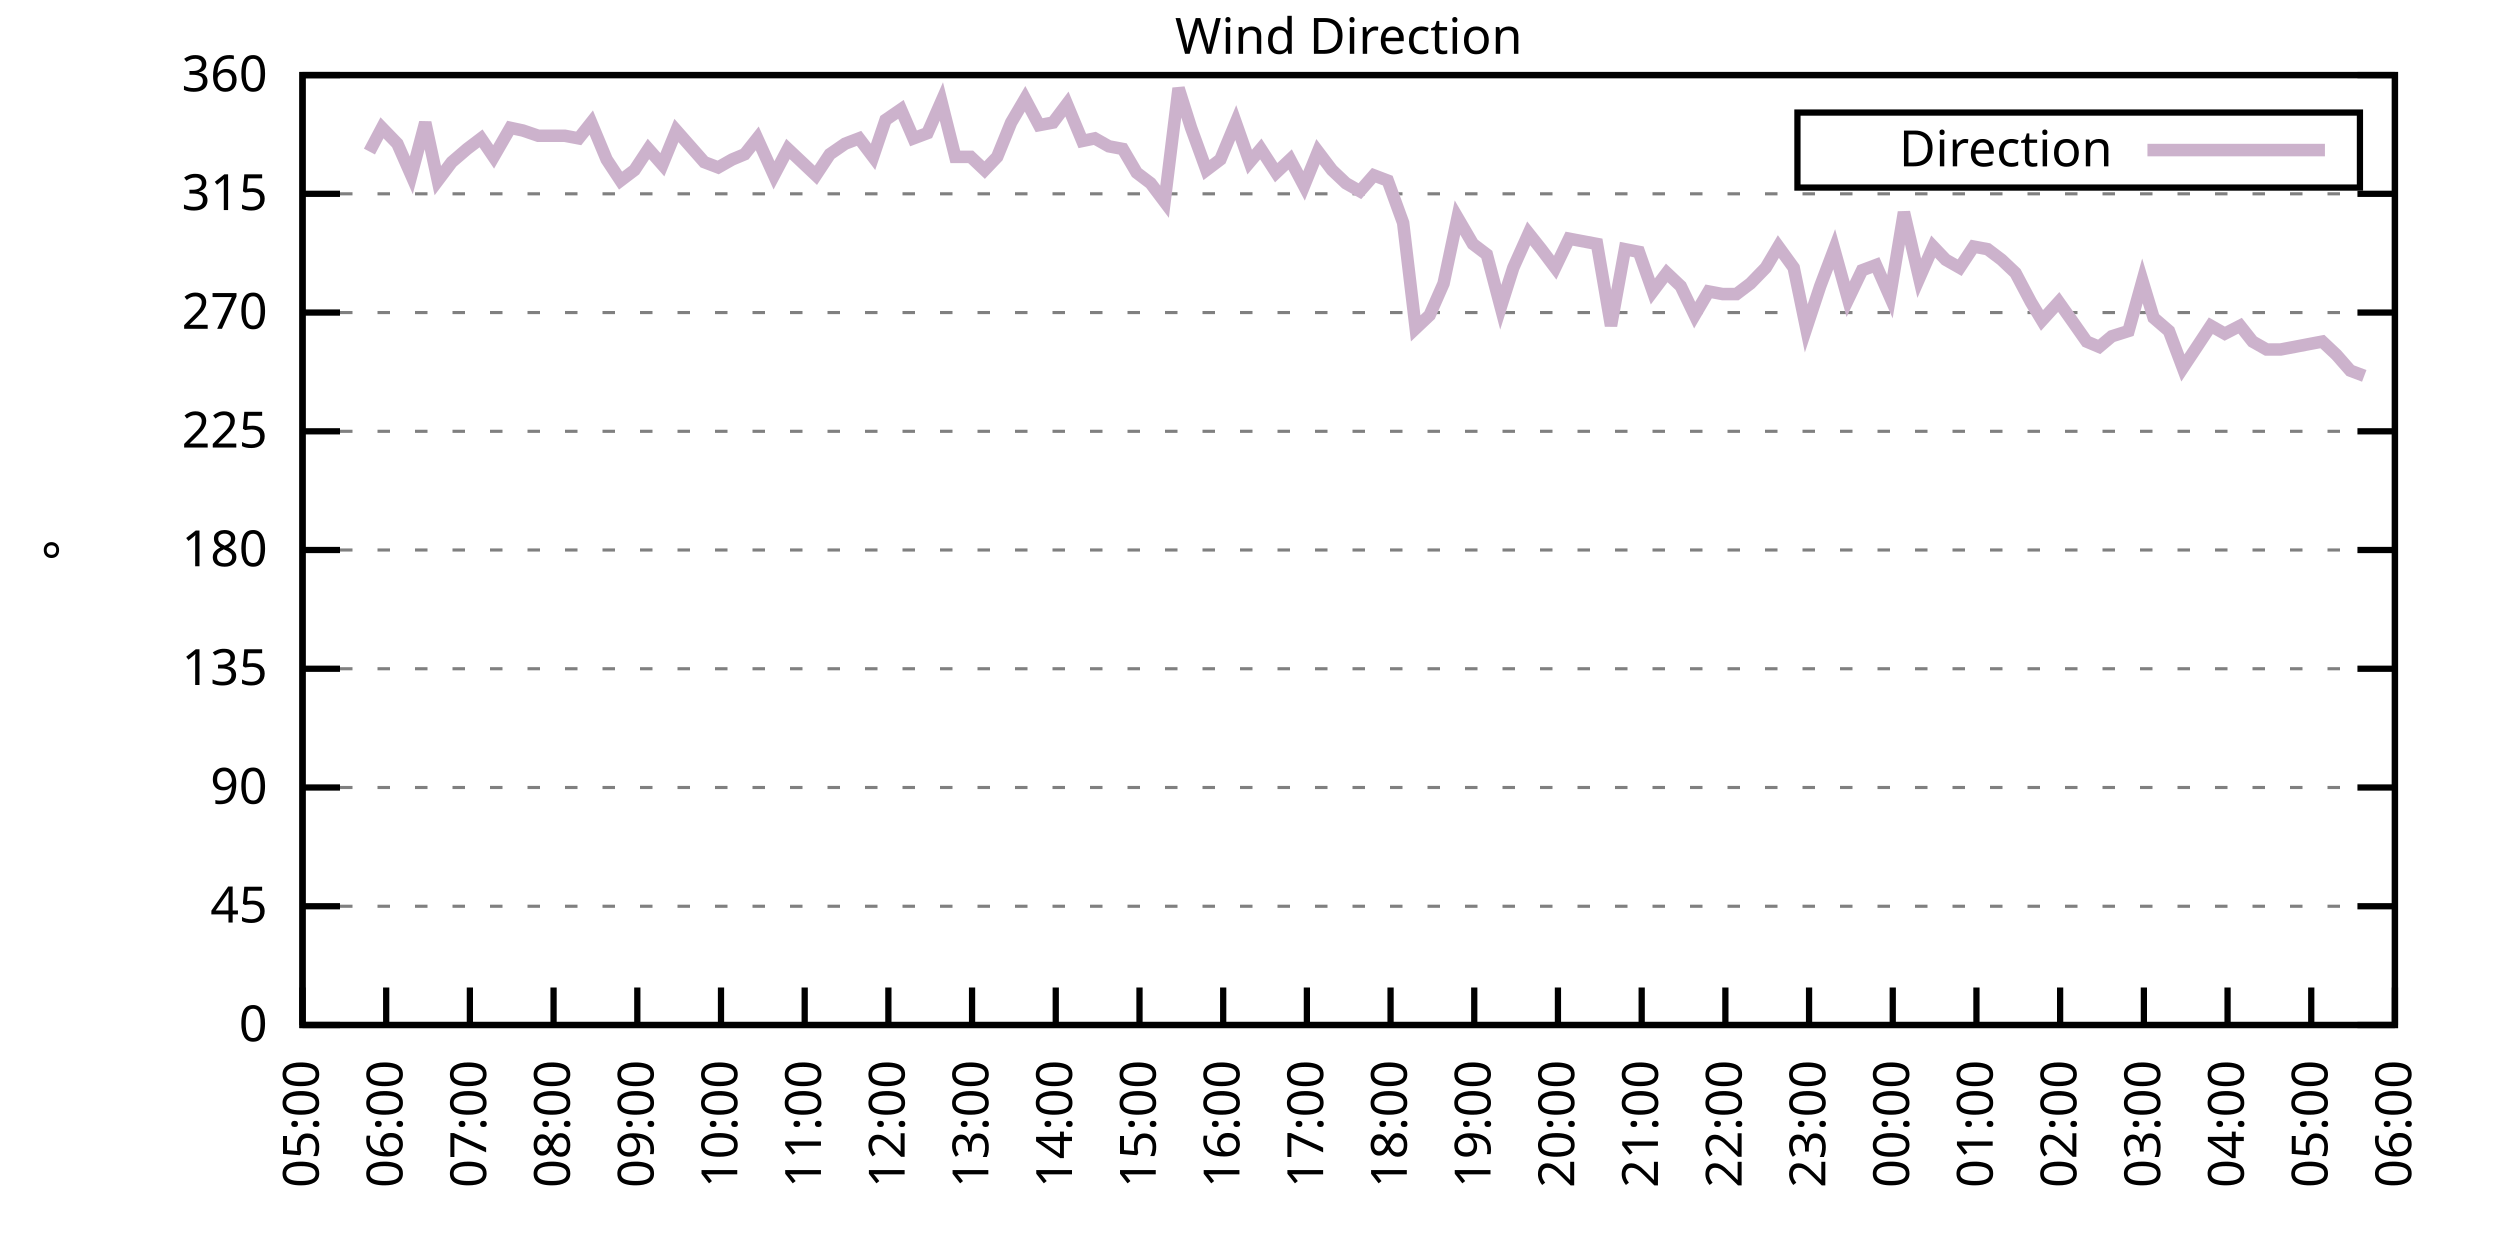
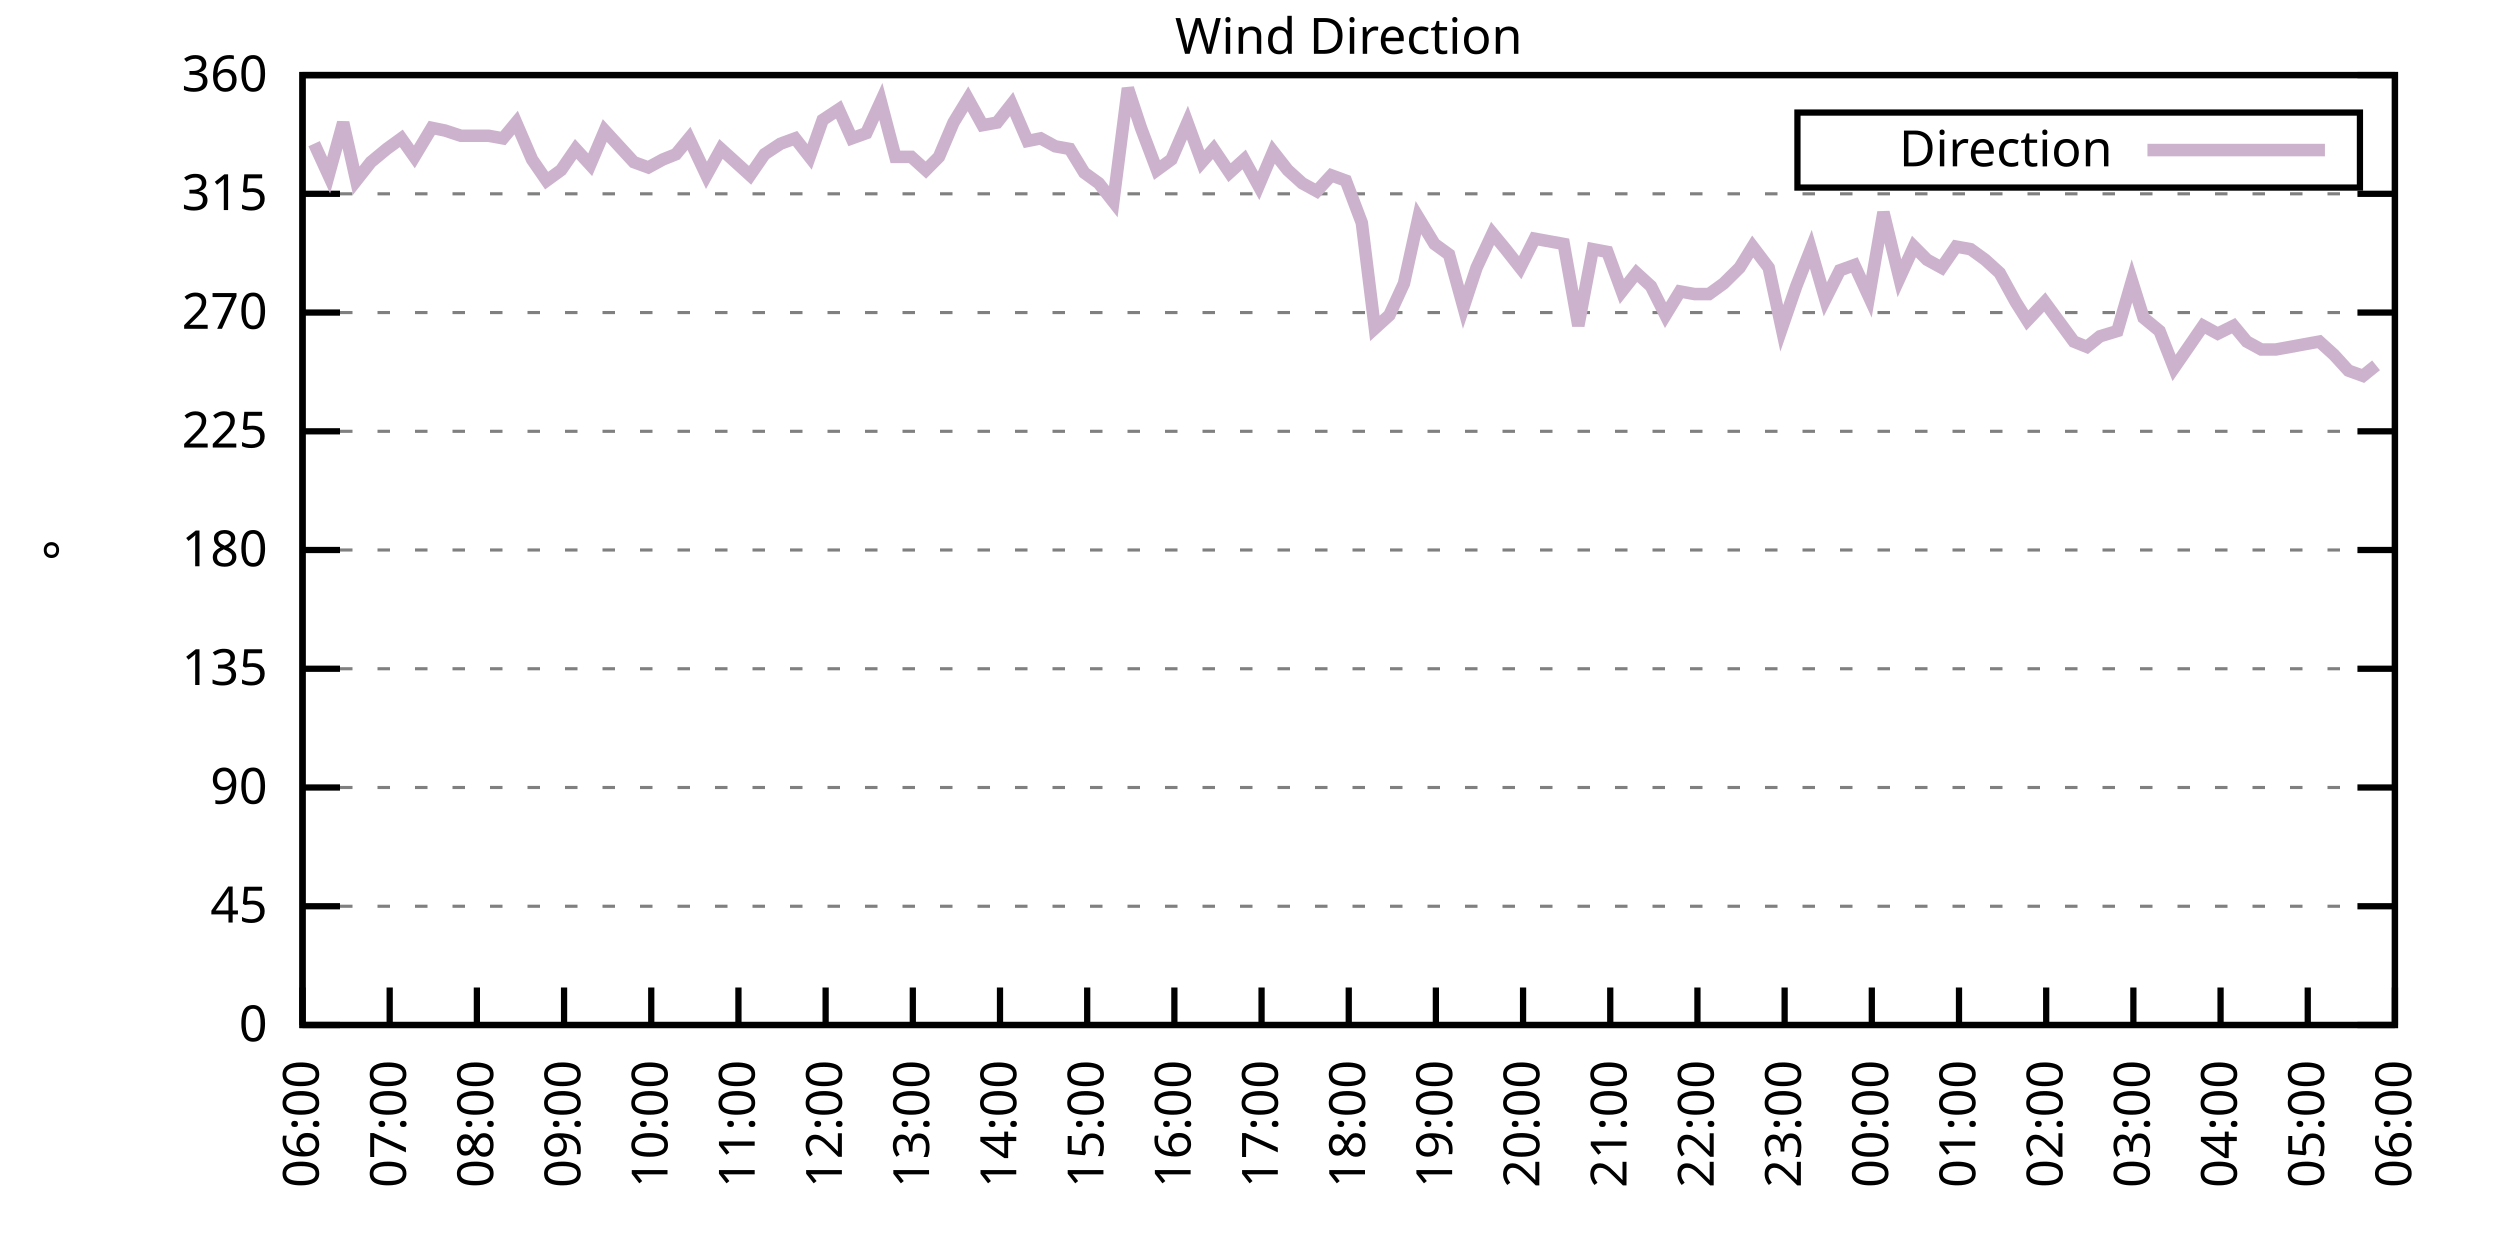
<svg xmlns="http://www.w3.org/2000/svg" xmlns:xlink="http://www.w3.org/1999/xlink" width="400" height="200" viewBox="0 0 400 200">
  <g id="gnuplot_canvas">
    <rect x="0" y="0" width="400" height="200" fill="none" />
    <defs>
      <circle id="gpDot" r="0.5" stroke-width="0.5" stroke="currentColor" />
      <path id="gpPt0" stroke-width="0.333" stroke="currentColor" d="M-1,0 h2 M0,-1 v2" />
      <path id="gpPt1" stroke-width="0.333" stroke="currentColor" d="M-1,-1 L1,1 M1,-1 L-1,1" />
      <path id="gpPt2" stroke-width="0.333" stroke="currentColor" d="M-1,0 L1,0 M0,-1 L0,1 M-1,-1 L1,1 M-1,1 L1,-1" />
      <rect id="gpPt3" stroke-width="0.333" stroke="currentColor" x="-1" y="-1" width="2" height="2" />
      <rect id="gpPt4" stroke-width="0.333" stroke="currentColor" fill="currentColor" x="-1" y="-1" width="2" height="2" />
      <circle id="gpPt5" stroke-width="0.333" stroke="currentColor" cx="0" cy="0" r="1" />
      <use xlink:href="#gpPt5" id="gpPt6" fill="currentColor" stroke="none" />
      <path id="gpPt7" stroke-width="0.333" stroke="currentColor" d="M0,-1.33 L-1.33,0.67 L1.33,0.67 z" />
      <use xlink:href="#gpPt7" id="gpPt8" fill="currentColor" stroke="none" />
      <use xlink:href="#gpPt7" id="gpPt9" stroke="currentColor" transform="rotate(180)" />
      <use xlink:href="#gpPt9" id="gpPt10" fill="currentColor" stroke="none" />
      <use xlink:href="#gpPt3" id="gpPt11" stroke="currentColor" transform="rotate(45)" />
      <use xlink:href="#gpPt11" id="gpPt12" fill="currentColor" stroke="none" />
      <path id="gpPt13" stroke-width="0.333" stroke="currentColor" d="M0,1.330 L1.265,0.411 L0.782,-1.067 L-0.782,-1.076 L-1.265,0.411 z" />
      <use xlink:href="#gpPt13" id="gpPt14" fill="currentColor" stroke="none" />
      <filter id="textbox" filterUnits="objectBoundingBox" x="0" y="0" height="1" width="1">
        <feFlood flood-color="white" flood-opacity="1" result="bgnd" />
        <feComposite in="SourceGraphic" in2="bgnd" operator="atop" />
      </filter>
      <filter id="greybox" filterUnits="objectBoundingBox" x="0" y="0" height="1" width="1">
        <feFlood flood-color="lightgrey" flood-opacity="1" result="grey" />
        <feComposite in="SourceGraphic" in2="grey" operator="atop" />
      </filter>
    </defs>
    <g fill="none" color="white" stroke="currentColor" stroke-width="1.00" stroke-linecap="butt" stroke-linejoin="miter">
</g>
    <g fill="none" color="black" stroke="currentColor" stroke-width="1.00" stroke-linecap="butt" stroke-linejoin="miter">
      <g stroke="none" shape-rendering="crispEdges">
        <polygon fill="rgb(255, 255, 255)" points="48.40,164.00 383.18,164.00 383.18,12.02 48.40,12.02 " />
      </g>
    </g>
    <g fill="none" color="black" stroke="currentColor" stroke-width="1.00" stroke-linecap="butt" stroke-linejoin="miter">
</g>
    <g fill="none" color="black" stroke="black" stroke-width="0.50" stroke-linecap="butt" stroke-linejoin="miter">
</g>
    <g fill="none" color="gray" stroke="currentColor" stroke-width="0.50" stroke-linecap="butt" stroke-linejoin="miter">
      <path stroke="gray" stroke-dasharray="2,4" class="gridline" d="M48.40,164.00 L383.19,164.00  " />
    </g>
    <g fill="none" color="gray" stroke="gray" stroke-width="1.00" stroke-linecap="butt" stroke-linejoin="miter">
</g>
    <g fill="none" color="black" stroke="currentColor" stroke-width="1.00" stroke-linecap="butt" stroke-linejoin="miter">
      <path stroke="black" d="M48.40,164.00 L54.40,164.00 M383.19,164.00 L377.19,164.00  " />
      <g transform="translate(42.80,166.60)" stroke="none" fill="black" font-family="Sans" font-size="8.00" text-anchor="end">
        <text>
          <tspan font-family="Sans"> 0</tspan>
        </text>
      </g>
    </g>
    <g fill="none" color="black" stroke="currentColor" stroke-width="1.00" stroke-linecap="butt" stroke-linejoin="miter">
</g>
    <g fill="none" color="black" stroke="black" stroke-width="0.50" stroke-linecap="butt" stroke-linejoin="miter">
</g>
    <g fill="none" color="gray" stroke="currentColor" stroke-width="0.50" stroke-linecap="butt" stroke-linejoin="miter">
      <path stroke="gray" stroke-dasharray="2,4" class="gridline" d="M48.40,145.00 L383.19,145.00  " />
    </g>
    <g fill="none" color="gray" stroke="gray" stroke-width="1.00" stroke-linecap="butt" stroke-linejoin="miter">
</g>
    <g fill="none" color="black" stroke="currentColor" stroke-width="1.00" stroke-linecap="butt" stroke-linejoin="miter">
      <path stroke="black" d="M48.40,145.00 L54.40,145.00 M383.19,145.00 L377.19,145.00  " />
      <g transform="translate(42.80,147.60)" stroke="none" fill="black" font-family="Sans" font-size="8.00" text-anchor="end">
        <text>
          <tspan font-family="Sans"> 45</tspan>
        </text>
      </g>
    </g>
    <g fill="none" color="black" stroke="currentColor" stroke-width="1.00" stroke-linecap="butt" stroke-linejoin="miter">
</g>
    <g fill="none" color="black" stroke="black" stroke-width="0.50" stroke-linecap="butt" stroke-linejoin="miter">
</g>
    <g fill="none" color="gray" stroke="currentColor" stroke-width="0.50" stroke-linecap="butt" stroke-linejoin="miter">
      <path stroke="gray" stroke-dasharray="2,4" class="gridline" d="M48.40,126.00 L383.19,126.00  " />
    </g>
    <g fill="none" color="gray" stroke="gray" stroke-width="1.00" stroke-linecap="butt" stroke-linejoin="miter">
</g>
    <g fill="none" color="black" stroke="currentColor" stroke-width="1.00" stroke-linecap="butt" stroke-linejoin="miter">
      <path stroke="black" d="M48.40,126.00 L54.40,126.00 M383.19,126.00 L377.19,126.00  " />
      <g transform="translate(42.80,128.60)" stroke="none" fill="black" font-family="Sans" font-size="8.00" text-anchor="end">
        <text>
          <tspan font-family="Sans"> 90</tspan>
        </text>
      </g>
    </g>
    <g fill="none" color="black" stroke="currentColor" stroke-width="1.00" stroke-linecap="butt" stroke-linejoin="miter">
</g>
    <g fill="none" color="black" stroke="black" stroke-width="0.50" stroke-linecap="butt" stroke-linejoin="miter">
</g>
    <g fill="none" color="gray" stroke="currentColor" stroke-width="0.50" stroke-linecap="butt" stroke-linejoin="miter">
      <path stroke="gray" stroke-dasharray="2,4" class="gridline" d="M48.40,107.00 L383.19,107.00  " />
    </g>
    <g fill="none" color="gray" stroke="gray" stroke-width="1.00" stroke-linecap="butt" stroke-linejoin="miter">
</g>
    <g fill="none" color="black" stroke="currentColor" stroke-width="1.00" stroke-linecap="butt" stroke-linejoin="miter">
      <path stroke="black" d="M48.40,107.00 L54.40,107.00 M383.19,107.00 L377.19,107.00  " />
      <g transform="translate(42.80,109.60)" stroke="none" fill="black" font-family="Sans" font-size="8.00" text-anchor="end">
        <text>
          <tspan font-family="Sans"> 135</tspan>
        </text>
      </g>
    </g>
    <g fill="none" color="black" stroke="currentColor" stroke-width="1.00" stroke-linecap="butt" stroke-linejoin="miter">
</g>
    <g fill="none" color="black" stroke="black" stroke-width="0.50" stroke-linecap="butt" stroke-linejoin="miter">
</g>
    <g fill="none" color="gray" stroke="currentColor" stroke-width="0.50" stroke-linecap="butt" stroke-linejoin="miter">
      <path stroke="gray" stroke-dasharray="2,4" class="gridline" d="M48.40,88.00 L383.19,88.00  " />
    </g>
    <g fill="none" color="gray" stroke="gray" stroke-width="1.00" stroke-linecap="butt" stroke-linejoin="miter">
</g>
    <g fill="none" color="black" stroke="currentColor" stroke-width="1.00" stroke-linecap="butt" stroke-linejoin="miter">
      <path stroke="black" d="M48.40,88.00 L54.40,88.00 M383.19,88.00 L377.19,88.00  " />
      <g transform="translate(42.80,90.60)" stroke="none" fill="black" font-family="Sans" font-size="8.00" text-anchor="end">
        <text>
          <tspan font-family="Sans"> 180</tspan>
        </text>
      </g>
    </g>
    <g fill="none" color="black" stroke="currentColor" stroke-width="1.00" stroke-linecap="butt" stroke-linejoin="miter">
</g>
    <g fill="none" color="black" stroke="black" stroke-width="0.50" stroke-linecap="butt" stroke-linejoin="miter">
</g>
    <g fill="none" color="gray" stroke="currentColor" stroke-width="0.50" stroke-linecap="butt" stroke-linejoin="miter">
      <path stroke="gray" stroke-dasharray="2,4" class="gridline" d="M48.40,69.01 L383.19,69.01  " />
    </g>
    <g fill="none" color="gray" stroke="gray" stroke-width="1.00" stroke-linecap="butt" stroke-linejoin="miter">
</g>
    <g fill="none" color="black" stroke="currentColor" stroke-width="1.00" stroke-linecap="butt" stroke-linejoin="miter">
      <path stroke="black" d="M48.40,69.01 L54.40,69.01 M383.19,69.01 L377.19,69.01  " />
      <g transform="translate(42.80,71.61)" stroke="none" fill="black" font-family="Sans" font-size="8.00" text-anchor="end">
        <text>
          <tspan font-family="Sans"> 225</tspan>
        </text>
      </g>
    </g>
    <g fill="none" color="black" stroke="currentColor" stroke-width="1.00" stroke-linecap="butt" stroke-linejoin="miter">
</g>
    <g fill="none" color="black" stroke="black" stroke-width="0.50" stroke-linecap="butt" stroke-linejoin="miter">
</g>
    <g fill="none" color="gray" stroke="currentColor" stroke-width="0.50" stroke-linecap="butt" stroke-linejoin="miter">
      <path stroke="gray" stroke-dasharray="2,4" class="gridline" d="M48.40,50.01 L383.19,50.01  " />
    </g>
    <g fill="none" color="gray" stroke="gray" stroke-width="1.00" stroke-linecap="butt" stroke-linejoin="miter">
</g>
    <g fill="none" color="black" stroke="currentColor" stroke-width="1.00" stroke-linecap="butt" stroke-linejoin="miter">
      <path stroke="black" d="M48.40,50.01 L54.40,50.01 M383.19,50.01 L377.19,50.01  " />
      <g transform="translate(42.80,52.61)" stroke="none" fill="black" font-family="Sans" font-size="8.00" text-anchor="end">
        <text>
          <tspan font-family="Sans"> 270</tspan>
        </text>
      </g>
    </g>
    <g fill="none" color="black" stroke="currentColor" stroke-width="1.00" stroke-linecap="butt" stroke-linejoin="miter">
</g>
    <g fill="none" color="black" stroke="black" stroke-width="0.50" stroke-linecap="butt" stroke-linejoin="miter">
</g>
    <g fill="none" color="gray" stroke="currentColor" stroke-width="0.50" stroke-linecap="butt" stroke-linejoin="miter">
      <path stroke="gray" stroke-dasharray="2,4" class="gridline" d="M48.40,31.01 L383.19,31.01  " />
    </g>
    <g fill="none" color="gray" stroke="gray" stroke-width="1.00" stroke-linecap="butt" stroke-linejoin="miter">
</g>
    <g fill="none" color="black" stroke="currentColor" stroke-width="1.00" stroke-linecap="butt" stroke-linejoin="miter">
      <path stroke="black" d="M48.40,31.01 L54.40,31.01 M383.19,31.01 L377.19,31.01  " />
      <g transform="translate(42.80,33.61)" stroke="none" fill="black" font-family="Sans" font-size="8.00" text-anchor="end">
        <text>
          <tspan font-family="Sans"> 315</tspan>
        </text>
      </g>
    </g>
    <g fill="none" color="black" stroke="currentColor" stroke-width="1.00" stroke-linecap="butt" stroke-linejoin="miter">
</g>
    <g fill="none" color="black" stroke="black" stroke-width="0.50" stroke-linecap="butt" stroke-linejoin="miter">
</g>
    <g fill="none" color="gray" stroke="currentColor" stroke-width="0.50" stroke-linecap="butt" stroke-linejoin="miter">
      <path stroke="gray" stroke-dasharray="2,4" class="gridline" d="M48.40,12.01 L383.19,12.01  " />
    </g>
    <g fill="none" color="gray" stroke="gray" stroke-width="1.00" stroke-linecap="butt" stroke-linejoin="miter">
</g>
    <g fill="none" color="black" stroke="currentColor" stroke-width="1.00" stroke-linecap="butt" stroke-linejoin="miter">
      <path stroke="black" d="M48.40,12.01 L54.40,12.01 M383.19,12.01 L377.19,12.01  " />
      <g transform="translate(42.80,14.61)" stroke="none" fill="black" font-family="Sans" font-size="8.00" text-anchor="end">
        <text>
          <tspan font-family="Sans"> 360</tspan>
        </text>
      </g>
    </g>
    <g fill="none" color="black" stroke="currentColor" stroke-width="1.00" stroke-linecap="butt" stroke-linejoin="miter">
      <path stroke="black" d="M48.40,164.00 L48.40,158.00  " />
      <g transform="translate(51.00,169.60) rotate(270.00)" stroke="none" fill="black" font-family="Sans" font-size="8.00" text-anchor="end">
        <text>
-           <tspan font-family="Sans">05:00</tspan>
-         </text>
-       </g>
-     </g>
-     <g fill="none" color="black" stroke="currentColor" stroke-width="1.00" stroke-linecap="butt" stroke-linejoin="miter">
-       <path stroke="black" d="M61.79,164.00 L61.79,158.00  " />
-       <g transform="translate(64.39,169.60) rotate(270.00)" stroke="none" fill="black" font-family="Sans" font-size="8.00" text-anchor="end">
-         <text>
          <tspan font-family="Sans">06:00</tspan>
        </text>
      </g>
    </g>
    <g fill="none" color="black" stroke="currentColor" stroke-width="1.00" stroke-linecap="butt" stroke-linejoin="miter">
-       <path stroke="black" d="M75.18,164.00 L75.18,158.00  " />
-       <g transform="translate(77.78,169.60) rotate(270.00)" stroke="none" fill="black" font-family="Sans" font-size="8.00" text-anchor="end">
+       <path stroke="black" d="M62.35,164.00 L62.35,158.00  " />
+       <g transform="translate(64.95,169.60) rotate(270.00)" stroke="none" fill="black" font-family="Sans" font-size="8.00" text-anchor="end">
        <text>
          <tspan font-family="Sans">07:00</tspan>
        </text>
      </g>
    </g>
    <g fill="none" color="black" stroke="currentColor" stroke-width="1.00" stroke-linecap="butt" stroke-linejoin="miter">
-       <path stroke="black" d="M88.57,164.00 L88.57,158.00  " />
-       <g transform="translate(91.17,169.60) rotate(270.00)" stroke="none" fill="black" font-family="Sans" font-size="8.00" text-anchor="end">
+       <path stroke="black" d="M76.30,164.00 L76.30,158.00  " />
+       <g transform="translate(78.90,169.60) rotate(270.00)" stroke="none" fill="black" font-family="Sans" font-size="8.00" text-anchor="end">
        <text>
          <tspan font-family="Sans">08:00</tspan>
        </text>
      </g>
    </g>
    <g fill="none" color="black" stroke="currentColor" stroke-width="1.00" stroke-linecap="butt" stroke-linejoin="miter">
-       <path stroke="black" d="M101.97,164.00 L101.97,158.00  " />
-       <g transform="translate(104.57,169.60) rotate(270.00)" stroke="none" fill="black" font-family="Sans" font-size="8.00" text-anchor="end">
+       <path stroke="black" d="M90.25,164.00 L90.25,158.00  " />
+       <g transform="translate(92.85,169.60) rotate(270.00)" stroke="none" fill="black" font-family="Sans" font-size="8.00" text-anchor="end">
        <text>
          <tspan font-family="Sans">09:00</tspan>
        </text>
      </g>
    </g>
    <g fill="none" color="black" stroke="currentColor" stroke-width="1.00" stroke-linecap="butt" stroke-linejoin="miter">
-       <path stroke="black" d="M115.36,164.00 L115.36,158.00  " />
-       <g transform="translate(117.96,169.60) rotate(270.00)" stroke="none" fill="black" font-family="Sans" font-size="8.00" text-anchor="end">
+       <path stroke="black" d="M104.20,164.00 L104.20,158.00  " />
+       <g transform="translate(106.80,169.60) rotate(270.00)" stroke="none" fill="black" font-family="Sans" font-size="8.00" text-anchor="end">
        <text>
          <tspan font-family="Sans">10:00</tspan>
        </text>
      </g>
    </g>
    <g fill="none" color="black" stroke="currentColor" stroke-width="1.00" stroke-linecap="butt" stroke-linejoin="miter">
-       <path stroke="black" d="M128.75,164.00 L128.75,158.00  " />
-       <g transform="translate(131.35,169.60) rotate(270.00)" stroke="none" fill="black" font-family="Sans" font-size="8.00" text-anchor="end">
+       <path stroke="black" d="M118.15,164.00 L118.15,158.00  " />
+       <g transform="translate(120.75,169.60) rotate(270.00)" stroke="none" fill="black" font-family="Sans" font-size="8.00" text-anchor="end">
        <text>
          <tspan font-family="Sans">11:00</tspan>
        </text>
      </g>
    </g>
    <g fill="none" color="black" stroke="currentColor" stroke-width="1.00" stroke-linecap="butt" stroke-linejoin="miter">
-       <path stroke="black" d="M142.14,164.00 L142.14,158.00  " />
-       <g transform="translate(144.74,169.60) rotate(270.00)" stroke="none" fill="black" font-family="Sans" font-size="8.00" text-anchor="end">
+       <path stroke="black" d="M132.10,164.00 L132.10,158.00  " />
+       <g transform="translate(134.70,169.60) rotate(270.00)" stroke="none" fill="black" font-family="Sans" font-size="8.00" text-anchor="end">
        <text>
          <tspan font-family="Sans">12:00</tspan>
        </text>
      </g>
    </g>
    <g fill="none" color="black" stroke="currentColor" stroke-width="1.00" stroke-linecap="butt" stroke-linejoin="miter">
-       <path stroke="black" d="M155.53,164.00 L155.53,158.00  " />
-       <g transform="translate(158.13,169.60) rotate(270.00)" stroke="none" fill="black" font-family="Sans" font-size="8.00" text-anchor="end">
+       <path stroke="black" d="M146.05,164.00 L146.05,158.00  " />
+       <g transform="translate(148.65,169.60) rotate(270.00)" stroke="none" fill="black" font-family="Sans" font-size="8.00" text-anchor="end">
        <text>
          <tspan font-family="Sans">13:00</tspan>
        </text>
      </g>
    </g>
    <g fill="none" color="black" stroke="currentColor" stroke-width="1.00" stroke-linecap="butt" stroke-linejoin="miter">
-       <path stroke="black" d="M168.92,164.00 L168.92,158.00  " />
-       <g transform="translate(171.52,169.60) rotate(270.00)" stroke="none" fill="black" font-family="Sans" font-size="8.00" text-anchor="end">
+       <path stroke="black" d="M160.00,164.00 L160.00,158.00  " />
+       <g transform="translate(162.60,169.60) rotate(270.00)" stroke="none" fill="black" font-family="Sans" font-size="8.00" text-anchor="end">
        <text>
          <tspan font-family="Sans">14:00</tspan>
        </text>
      </g>
    </g>
    <g fill="none" color="black" stroke="currentColor" stroke-width="1.00" stroke-linecap="butt" stroke-linejoin="miter">
-       <path stroke="black" d="M182.32,164.00 L182.32,158.00  " />
-       <g transform="translate(184.92,169.60) rotate(270.00)" stroke="none" fill="black" font-family="Sans" font-size="8.00" text-anchor="end">
+       <path stroke="black" d="M173.95,164.00 L173.95,158.00  " />
+       <g transform="translate(176.55,169.60) rotate(270.00)" stroke="none" fill="black" font-family="Sans" font-size="8.00" text-anchor="end">
        <text>
          <tspan font-family="Sans">15:00</tspan>
        </text>
      </g>
    </g>
    <g fill="none" color="black" stroke="currentColor" stroke-width="1.00" stroke-linecap="butt" stroke-linejoin="miter">
-       <path stroke="black" d="M195.71,164.00 L195.71,158.00  " />
-       <g transform="translate(198.31,169.60) rotate(270.00)" stroke="none" fill="black" font-family="Sans" font-size="8.00" text-anchor="end">
+       <path stroke="black" d="M187.90,164.00 L187.90,158.00  " />
+       <g transform="translate(190.50,169.60) rotate(270.00)" stroke="none" fill="black" font-family="Sans" font-size="8.00" text-anchor="end">
        <text>
          <tspan font-family="Sans">16:00</tspan>
        </text>
      </g>
    </g>
    <g fill="none" color="black" stroke="currentColor" stroke-width="1.00" stroke-linecap="butt" stroke-linejoin="miter">
-       <path stroke="black" d="M209.10,164.00 L209.10,158.00  " />
-       <g transform="translate(211.70,169.60) rotate(270.00)" stroke="none" fill="black" font-family="Sans" font-size="8.00" text-anchor="end">
+       <path stroke="black" d="M201.85,164.00 L201.85,158.00  " />
+       <g transform="translate(204.45,169.60) rotate(270.00)" stroke="none" fill="black" font-family="Sans" font-size="8.00" text-anchor="end">
        <text>
          <tspan font-family="Sans">17:00</tspan>
        </text>
      </g>
    </g>
    <g fill="none" color="black" stroke="currentColor" stroke-width="1.00" stroke-linecap="butt" stroke-linejoin="miter">
-       <path stroke="black" d="M222.49,164.00 L222.49,158.00  " />
-       <g transform="translate(225.09,169.60) rotate(270.00)" stroke="none" fill="black" font-family="Sans" font-size="8.00" text-anchor="end">
+       <path stroke="black" d="M215.80,164.00 L215.80,158.00  " />
+       <g transform="translate(218.40,169.60) rotate(270.00)" stroke="none" fill="black" font-family="Sans" font-size="8.00" text-anchor="end">
        <text>
          <tspan font-family="Sans">18:00</tspan>
        </text>
      </g>
    </g>
    <g fill="none" color="black" stroke="currentColor" stroke-width="1.00" stroke-linecap="butt" stroke-linejoin="miter">
-       <path stroke="black" d="M235.88,164.00 L235.88,158.00  " />
-       <g transform="translate(238.48,169.60) rotate(270.00)" stroke="none" fill="black" font-family="Sans" font-size="8.00" text-anchor="end">
+       <path stroke="black" d="M229.74,164.00 L229.74,158.00  " />
+       <g transform="translate(232.34,169.60) rotate(270.00)" stroke="none" fill="black" font-family="Sans" font-size="8.00" text-anchor="end">
        <text>
          <tspan font-family="Sans">19:00</tspan>
        </text>
      </g>
    </g>
    <g fill="none" color="black" stroke="currentColor" stroke-width="1.00" stroke-linecap="butt" stroke-linejoin="miter">
-       <path stroke="black" d="M249.27,164.00 L249.27,158.00  " />
-       <g transform="translate(251.87,169.60) rotate(270.00)" stroke="none" fill="black" font-family="Sans" font-size="8.00" text-anchor="end">
+       <path stroke="black" d="M243.69,164.00 L243.69,158.00  " />
+       <g transform="translate(246.29,169.60) rotate(270.00)" stroke="none" fill="black" font-family="Sans" font-size="8.00" text-anchor="end">
        <text>
          <tspan font-family="Sans">20:00</tspan>
        </text>
      </g>
    </g>
    <g fill="none" color="black" stroke="currentColor" stroke-width="1.00" stroke-linecap="butt" stroke-linejoin="miter">
-       <path stroke="black" d="M262.67,164.00 L262.67,158.00  " />
-       <g transform="translate(265.27,169.60) rotate(270.00)" stroke="none" fill="black" font-family="Sans" font-size="8.00" text-anchor="end">
+       <path stroke="black" d="M257.64,164.00 L257.64,158.00  " />
+       <g transform="translate(260.24,169.60) rotate(270.00)" stroke="none" fill="black" font-family="Sans" font-size="8.00" text-anchor="end">
        <text>
          <tspan font-family="Sans">21:00</tspan>
        </text>
      </g>
    </g>
    <g fill="none" color="black" stroke="currentColor" stroke-width="1.00" stroke-linecap="butt" stroke-linejoin="miter">
-       <path stroke="black" d="M276.06,164.00 L276.06,158.00  " />
-       <g transform="translate(278.66,169.60) rotate(270.00)" stroke="none" fill="black" font-family="Sans" font-size="8.00" text-anchor="end">
+       <path stroke="black" d="M271.59,164.00 L271.59,158.00  " />
+       <g transform="translate(274.19,169.60) rotate(270.00)" stroke="none" fill="black" font-family="Sans" font-size="8.00" text-anchor="end">
        <text>
          <tspan font-family="Sans">22:00</tspan>
        </text>
      </g>
    </g>
    <g fill="none" color="black" stroke="currentColor" stroke-width="1.00" stroke-linecap="butt" stroke-linejoin="miter">
-       <path stroke="black" d="M289.45,164.00 L289.45,158.00  " />
-       <g transform="translate(292.05,169.60) rotate(270.00)" stroke="none" fill="black" font-family="Sans" font-size="8.00" text-anchor="end">
+       <path stroke="black" d="M285.54,164.00 L285.54,158.00  " />
+       <g transform="translate(288.14,169.60) rotate(270.00)" stroke="none" fill="black" font-family="Sans" font-size="8.00" text-anchor="end">
        <text>
          <tspan font-family="Sans">23:00</tspan>
        </text>
      </g>
    </g>
    <g fill="none" color="black" stroke="currentColor" stroke-width="1.00" stroke-linecap="butt" stroke-linejoin="miter">
-       <path stroke="black" d="M302.84,164.00 L302.84,158.00  " />
-       <g transform="translate(305.44,169.60) rotate(270.00)" stroke="none" fill="black" font-family="Sans" font-size="8.00" text-anchor="end">
+       <path stroke="black" d="M299.49,164.00 L299.49,158.00  " />
+       <g transform="translate(302.09,169.60) rotate(270.00)" stroke="none" fill="black" font-family="Sans" font-size="8.00" text-anchor="end">
        <text>
          <tspan font-family="Sans">00:00</tspan>
        </text>
      </g>
    </g>
    <g fill="none" color="black" stroke="currentColor" stroke-width="1.00" stroke-linecap="butt" stroke-linejoin="miter">
-       <path stroke="black" d="M316.23,164.00 L316.23,158.00  " />
-       <g transform="translate(318.83,169.60) rotate(270.00)" stroke="none" fill="black" font-family="Sans" font-size="8.00" text-anchor="end">
+       <path stroke="black" d="M313.44,164.00 L313.44,158.00  " />
+       <g transform="translate(316.04,169.60) rotate(270.00)" stroke="none" fill="black" font-family="Sans" font-size="8.00" text-anchor="end">
        <text>
          <tspan font-family="Sans">01:00</tspan>
        </text>
      </g>
    </g>
    <g fill="none" color="black" stroke="currentColor" stroke-width="1.00" stroke-linecap="butt" stroke-linejoin="miter">
-       <path stroke="black" d="M329.62,164.00 L329.62,158.00  " />
-       <g transform="translate(332.22,169.60) rotate(270.00)" stroke="none" fill="black" font-family="Sans" font-size="8.00" text-anchor="end">
+       <path stroke="black" d="M327.39,164.00 L327.39,158.00  " />
+       <g transform="translate(329.99,169.60) rotate(270.00)" stroke="none" fill="black" font-family="Sans" font-size="8.00" text-anchor="end">
        <text>
          <tspan font-family="Sans">02:00</tspan>
        </text>
      </g>
    </g>
    <g fill="none" color="black" stroke="currentColor" stroke-width="1.00" stroke-linecap="butt" stroke-linejoin="miter">
-       <path stroke="black" d="M343.02,164.00 L343.02,158.00  " />
-       <g transform="translate(345.62,169.60) rotate(270.00)" stroke="none" fill="black" font-family="Sans" font-size="8.00" text-anchor="end">
+       <path stroke="black" d="M341.34,164.00 L341.34,158.00  " />
+       <g transform="translate(343.94,169.60) rotate(270.00)" stroke="none" fill="black" font-family="Sans" font-size="8.00" text-anchor="end">
        <text>
          <tspan font-family="Sans">03:00</tspan>
        </text>
      </g>
    </g>
    <g fill="none" color="black" stroke="currentColor" stroke-width="1.00" stroke-linecap="butt" stroke-linejoin="miter">
-       <path stroke="black" d="M356.41,164.00 L356.41,158.00  " />
-       <g transform="translate(359.01,169.60) rotate(270.00)" stroke="none" fill="black" font-family="Sans" font-size="8.00" text-anchor="end">
+       <path stroke="black" d="M355.29,164.00 L355.29,158.00  " />
+       <g transform="translate(357.89,169.60) rotate(270.00)" stroke="none" fill="black" font-family="Sans" font-size="8.00" text-anchor="end">
        <text>
          <tspan font-family="Sans">04:00</tspan>
        </text>
      </g>
    </g>
    <g fill="none" color="black" stroke="currentColor" stroke-width="1.00" stroke-linecap="butt" stroke-linejoin="miter">
-       <path stroke="black" d="M369.80,164.00 L369.80,158.00  " />
-       <g transform="translate(372.40,169.60) rotate(270.00)" stroke="none" fill="black" font-family="Sans" font-size="8.00" text-anchor="end">
+       <path stroke="black" d="M369.24,164.00 L369.24,158.00  " />
+       <g transform="translate(371.84,169.60) rotate(270.00)" stroke="none" fill="black" font-family="Sans" font-size="8.00" text-anchor="end">
        <text>
          <tspan font-family="Sans">05:00</tspan>
        </text>
      </g>
    </g>
    <g fill="none" color="black" stroke="currentColor" stroke-width="1.00" stroke-linecap="butt" stroke-linejoin="miter">
      <path stroke="black" d="M383.19,164.00 L383.19,158.00  " />
      <g transform="translate(385.79,169.60) rotate(270.00)" stroke="none" fill="black" font-family="Sans" font-size="8.00" text-anchor="end">
        <text>
          <tspan font-family="Sans">06:00</tspan>
        </text>
      </g>
    </g>
    <g fill="none" color="black" stroke="currentColor" stroke-width="1.00" stroke-linecap="butt" stroke-linejoin="miter">
</g>
    <g fill="none" color="black" stroke="currentColor" stroke-width="1.00" stroke-linecap="butt" stroke-linejoin="miter">
      <path stroke="black" d="M48.40,12.01 L48.40,164.00 L383.19,164.00 L383.19,12.01 L48.40,12.01 Z  " />
    </g>
    <g fill="none" color="black" stroke="currentColor" stroke-width="1.00" stroke-linecap="butt" stroke-linejoin="miter">
</g>
    <g fill="none" color="black" stroke="currentColor" stroke-width="1.00" stroke-linecap="butt" stroke-linejoin="miter">
      <path stroke="black" d="M287.59,30.01 L287.59,18.01 L377.59,18.01 L377.59,30.01 L287.59,30.01 Z  " />
    </g>
    <g id="Wind_direction_plot_1">
      <g fill="none" color="white" stroke="black" stroke-width="2.00" stroke-linecap="butt" stroke-linejoin="miter">
</g>
      <g fill="none" color="black" stroke="currentColor" stroke-width="2.00" stroke-linecap="butt" stroke-linejoin="miter">
        <g transform="translate(337.99,26.61)" stroke="none" fill="black" font-family="Sans" font-size="8.00" text-anchor="end">
          <text>
            <tspan font-family="Sans">Direction</tspan>
          </text>
        </g>
      </g>
      <g fill="none" color="black" stroke="currentColor" stroke-width="2.00" stroke-linecap="butt" stroke-linejoin="miter">
-         <path stroke="rgb(204, 178, 204)" d="M343.59,24.01 L371.99,24.01 M59.11,24.25 L61.12,20.45 L63.58,22.99 L65.81,28.05 L68.04,19.61 L70.05,28.90   L72.28,25.94 L74.74,23.83 L76.97,22.14 L78.98,25.10 L81.66,20.45 L83.66,20.88 L86.12,21.72 L88.13,21.72   L90.36,21.72 L92.59,22.14 L94.60,19.61 L97.06,25.52 L99.29,28.90 L101.52,27.21 L103.75,23.83 L105.98,26.36   L108.22,20.88 L110.45,23.41 L112.68,25.94 L114.91,26.79 L117.14,25.52 L119.15,24.68 L121.16,22.14 L123.84,28.05   L126.07,23.83 L130.54,28.05 L132.77,24.68 L135.22,22.99 L137.45,22.14 L139.69,25.10 L141.69,19.19 L144.15,17.50   L146.16,22.14 L148.39,21.30 L150.62,16.23 L152.85,25.10 L155.31,25.10 L157.54,27.21 L159.55,25.10 L161.78,19.61   L164.01,15.81 L166.25,20.03 L168.48,19.61 L170.71,16.65 L173.17,22.56 L175.17,22.14 L177.41,23.41 L179.64,23.83   L181.87,27.63 L184.10,29.32 L186.33,32.28 L188.57,14.12 L190.57,20.45 L193.03,27.21 L195.26,25.52 L197.72,19.61   L199.95,25.94 L201.73,23.83 L204.19,27.63 L206.42,25.52 L208.65,29.74 L210.88,24.25 L213.12,27.21 L215.35,29.32   L217.58,30.59 L219.81,28.05 L222.04,28.90 L224.50,35.65 L226.51,52.54 L228.74,50.43 L230.97,45.36 L233.20,34.81   L235.66,39.03 L237.89,40.72 L240.12,49.16 L242.13,42.83 L244.59,37.34 L246.60,39.87 L248.83,42.83 L251.06,38.19   L255.52,39.03 L257.76,52.12 L259.99,39.87 L262.22,40.30 L264.45,46.63 L266.68,43.67 L268.92,45.79 L271.15,50.43   L273.38,46.63 L275.61,47.05 L277.84,47.05 L280.07,45.36 L282.53,42.83 L284.54,39.45 L286.99,42.83 L289.00,52.54   L291.23,45.79 L293.47,39.87 L295.70,47.90 L297.93,43.25 L300.16,42.41 L302.39,47.47 L304.63,33.96 L307.08,44.52   L309.31,39.45 L311.32,41.56 L313.55,42.83 L315.79,39.45 L318.02,39.87 L320.25,41.56 L322.48,43.67 L324.94,48.32   L326.72,51.27 L329.40,48.32 L331.19,50.85 L333.86,54.65 L335.87,55.50 L337.88,53.81 L340.56,52.96 L342.79,44.94   L344.58,50.85 L347.03,52.96 L349.26,58.87 L351.50,55.50 L353.73,52.12 L355.96,53.39 L358.42,52.12 L360.42,54.65   L362.66,55.92 L364.89,55.92 L367.12,55.50 L369.35,55.07 L371.58,54.65 L373.82,56.76 L376.05,59.30 L378.28,60.14    " />
+         <path stroke="rgb(204, 178, 204)" d="M343.59,24.01 L371.99,24.01 M50.26,22.99 L52.58,28.05 L54.91,19.61 L57.00,28.90 L59.33,25.94 L61.88,23.83   L64.21,22.14 L66.30,25.10 L69.09,20.45 L71.18,20.88 L73.74,21.72 L75.83,21.72 L78.16,21.72 L80.48,22.14   L82.58,19.61 L85.13,25.52 L87.46,28.90 L89.78,27.21 L92.11,23.83 L94.43,26.36 L96.76,20.88 L99.08,23.41   L101.41,25.94 L103.73,26.79 L106.06,25.52 L108.15,24.68 L110.24,22.14 L113.03,28.05 L115.36,23.83 L120.01,28.05   L122.33,24.68 L124.89,22.99 L127.22,22.14 L129.54,25.10 L131.63,19.19 L134.19,17.50 L136.28,22.14 L138.61,21.30   L140.93,16.23 L143.26,25.10 L145.81,25.10 L148.14,27.21 L150.23,25.10 L152.56,19.61 L154.88,15.81 L157.21,20.03   L159.53,19.61 L161.86,16.65 L164.41,22.56 L166.51,22.14 L168.83,23.41 L171.16,23.83 L173.48,27.63 L175.81,29.32   L178.13,32.28 L180.46,14.12 L182.55,20.45 L185.11,27.21 L187.43,25.52 L189.99,19.61 L192.31,25.94 L194.17,23.83   L196.73,27.63 L199.06,25.52 L201.38,29.74 L203.71,24.25 L206.03,27.21 L208.36,29.32 L210.68,30.59 L213.01,28.05   L215.33,28.90 L217.89,35.65 L219.98,52.54 L222.30,50.43 L224.63,45.36 L226.95,34.81 L229.51,39.03 L231.84,40.72   L234.16,49.16 L236.25,42.83 L238.81,37.34 L240.90,39.87 L243.23,42.83 L245.55,38.19 L250.20,39.03 L252.53,52.12   L254.85,39.87 L257.18,40.30 L259.50,46.63 L261.83,43.67 L264.15,45.79 L266.48,50.43 L268.80,46.63 L271.13,47.05   L273.45,47.05 L275.78,45.36 L278.34,42.83 L280.43,39.45 L282.99,42.83 L285.08,52.54 L287.40,45.79 L289.73,39.87   L292.05,47.90 L294.38,43.25 L296.70,42.41 L299.03,47.47 L301.35,33.96 L303.91,44.52 L306.23,39.45 L308.33,41.56   L310.65,42.83 L312.98,39.45 L315.30,39.87 L317.63,41.56 L319.95,43.67 L322.51,48.32 L324.37,51.27 L327.16,48.32   L329.02,50.85 L331.81,54.65 L333.90,55.50 L335.99,53.81 L338.78,52.96 L341.11,44.94 L342.97,50.85 L345.53,52.96   L347.85,58.87 L350.18,55.50 L352.50,52.12 L354.83,53.39 L357.38,52.12 L359.48,54.65 L361.80,55.92 L364.13,55.92   L366.45,55.50 L368.78,55.07 L371.10,54.65 L373.43,56.76 L375.75,59.30 L378.08,60.14 L380.17,58.45  " />
      </g>
    </g>
    <g fill="none" color="black" stroke="currentColor" stroke-width="2.00" stroke-linecap="butt" stroke-linejoin="miter">
</g>
    <g fill="none" color="black" stroke="black" stroke-width="1.00" stroke-linecap="butt" stroke-linejoin="miter">
</g>
    <g fill="none" color="black" stroke="currentColor" stroke-width="1.00" stroke-linecap="butt" stroke-linejoin="miter">
      <path stroke="black" d="M48.40,12.01 L48.40,164.00 L383.19,164.00 L383.19,12.01 L48.40,12.01 Z  " />
      <g transform="translate(12.80,88.01) rotate(270.00)" stroke="none" fill="black" font-family="Sans" font-size="8.00" text-anchor="middle">
        <text>
          <tspan font-family="Sans">°</tspan>
        </text>
      </g>
    </g>
    <g fill="none" color="black" stroke="currentColor" stroke-width="1.00" stroke-linecap="butt" stroke-linejoin="miter">
</g>
    <g fill="none" color="black" stroke="currentColor" stroke-width="1.00" stroke-linecap="butt" stroke-linejoin="miter">
      <g transform="translate(215.79,8.61)" stroke="none" fill="black" font-family="Sans" font-size="8.00" text-anchor="middle">
        <text>
          <tspan font-family="Sans">Wind Direction</tspan>
        </text>
      </g>
    </g>
    <g fill="none" color="black" stroke="currentColor" stroke-width="1.00" stroke-linecap="butt" stroke-linejoin="miter">
</g>
  </g>
</svg>
